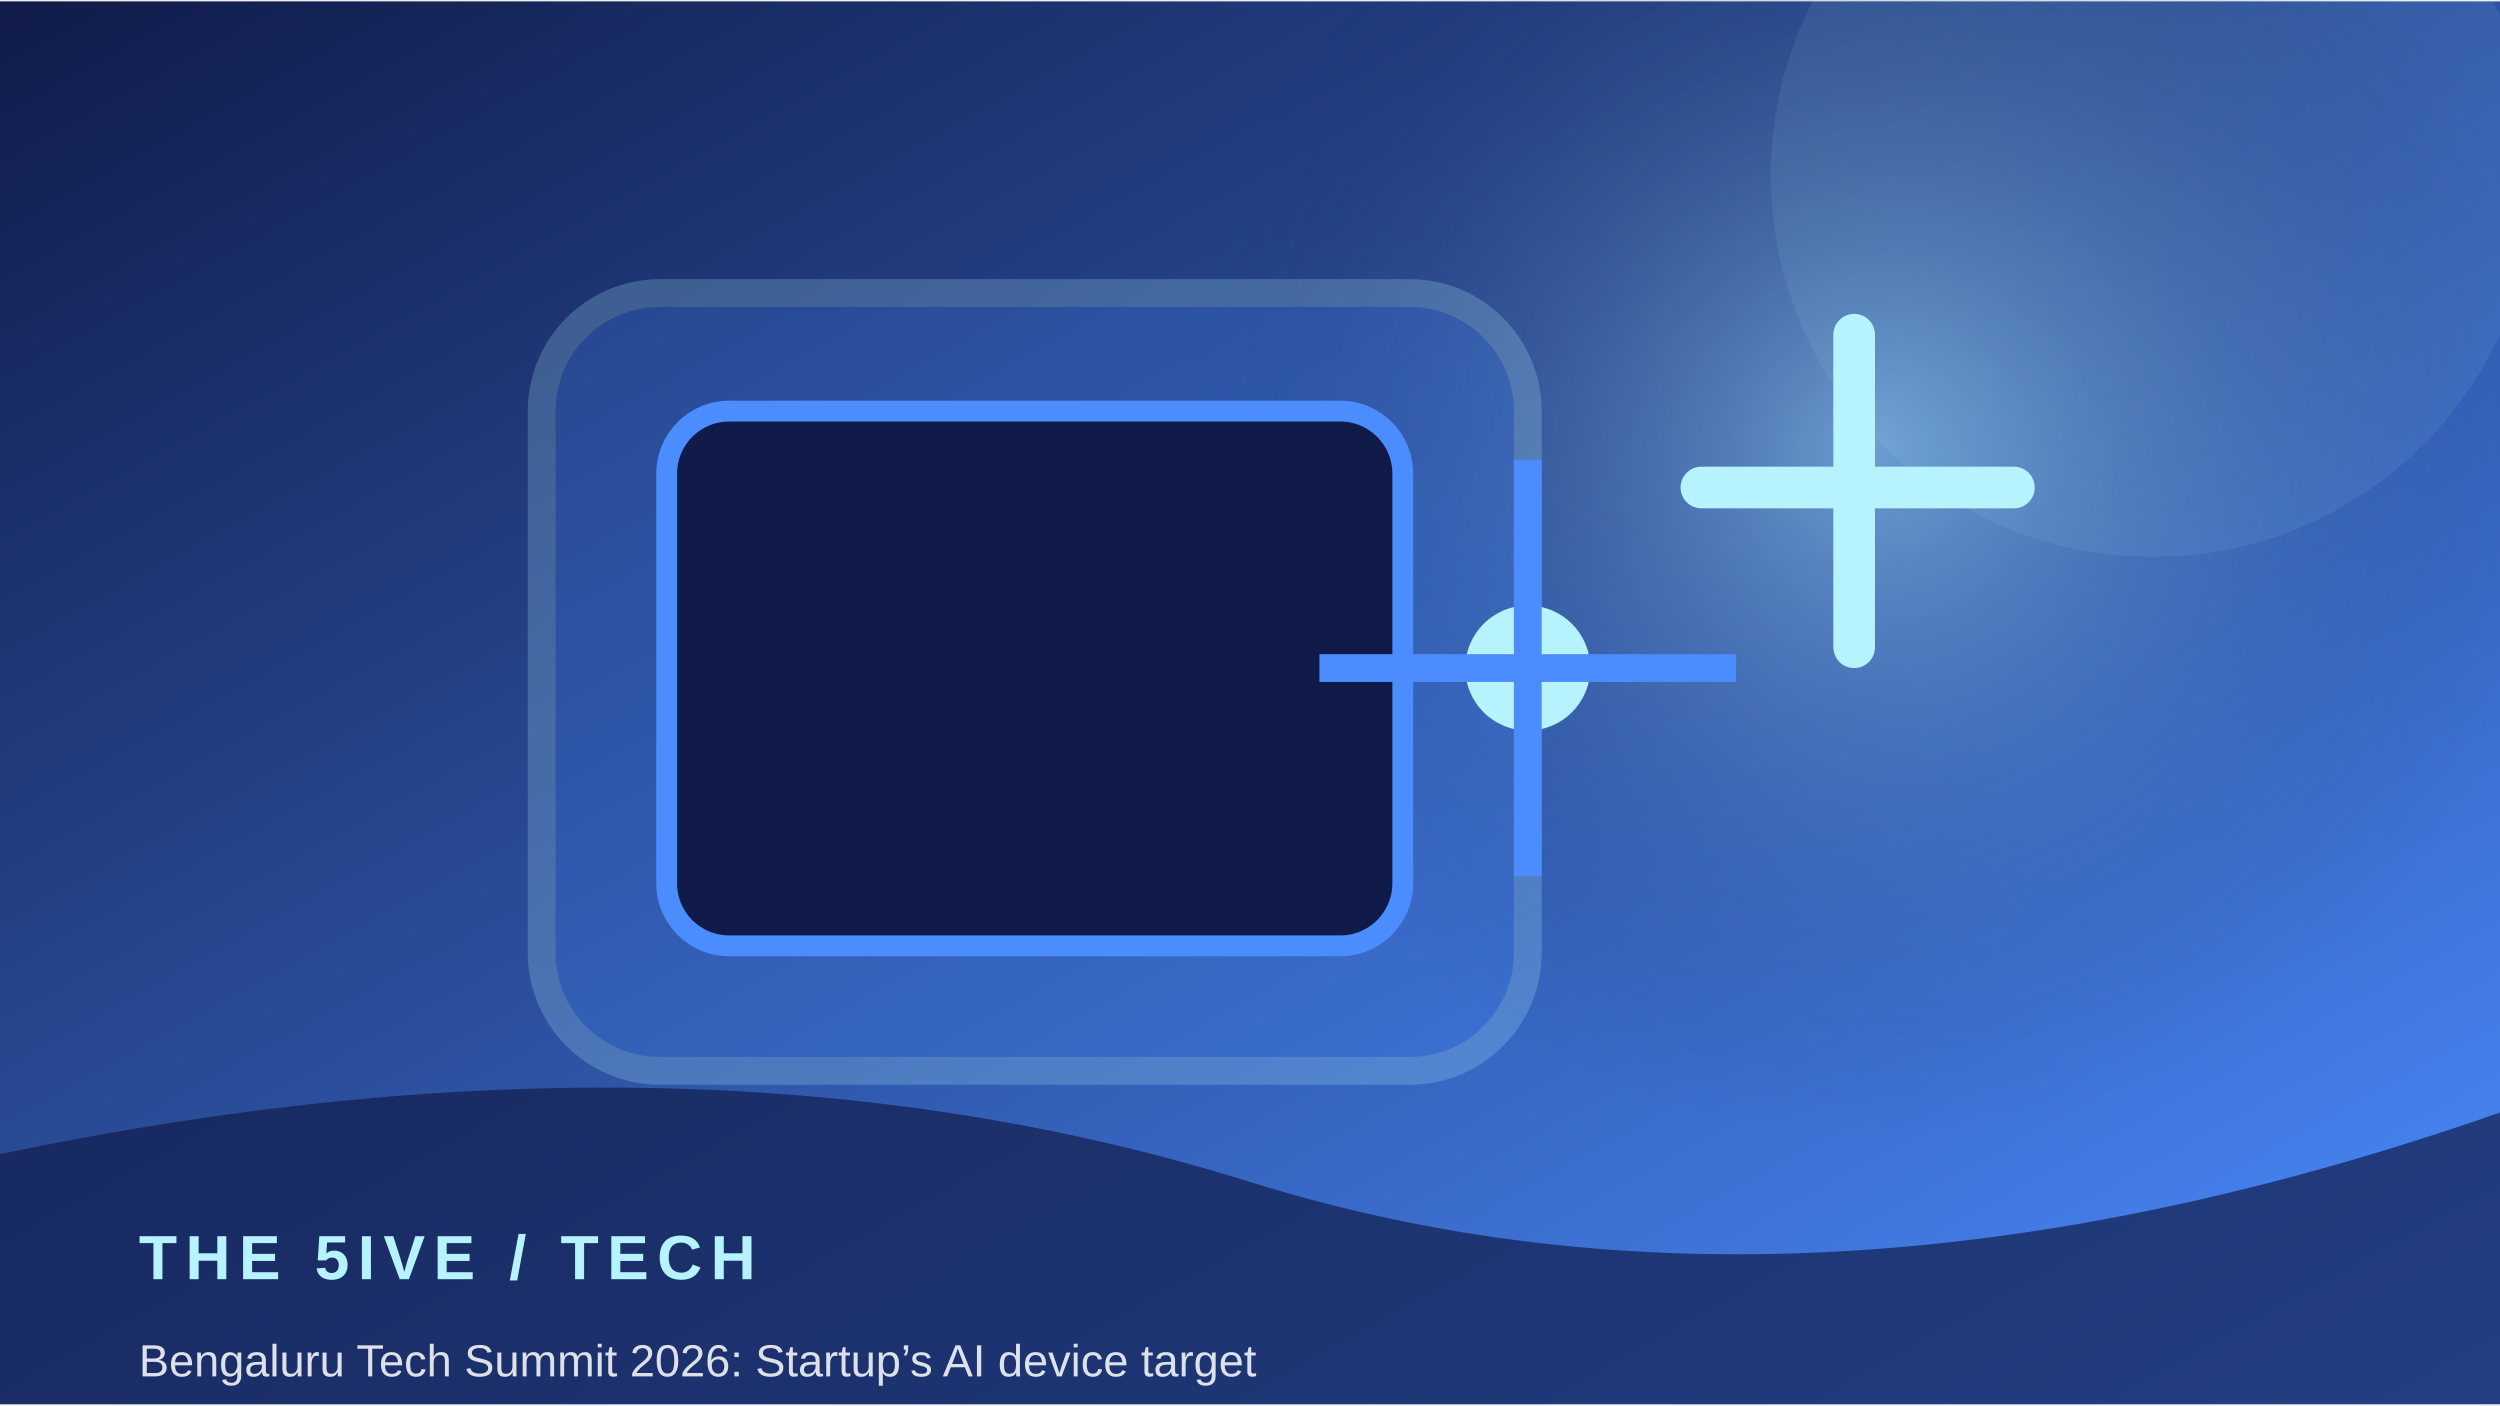
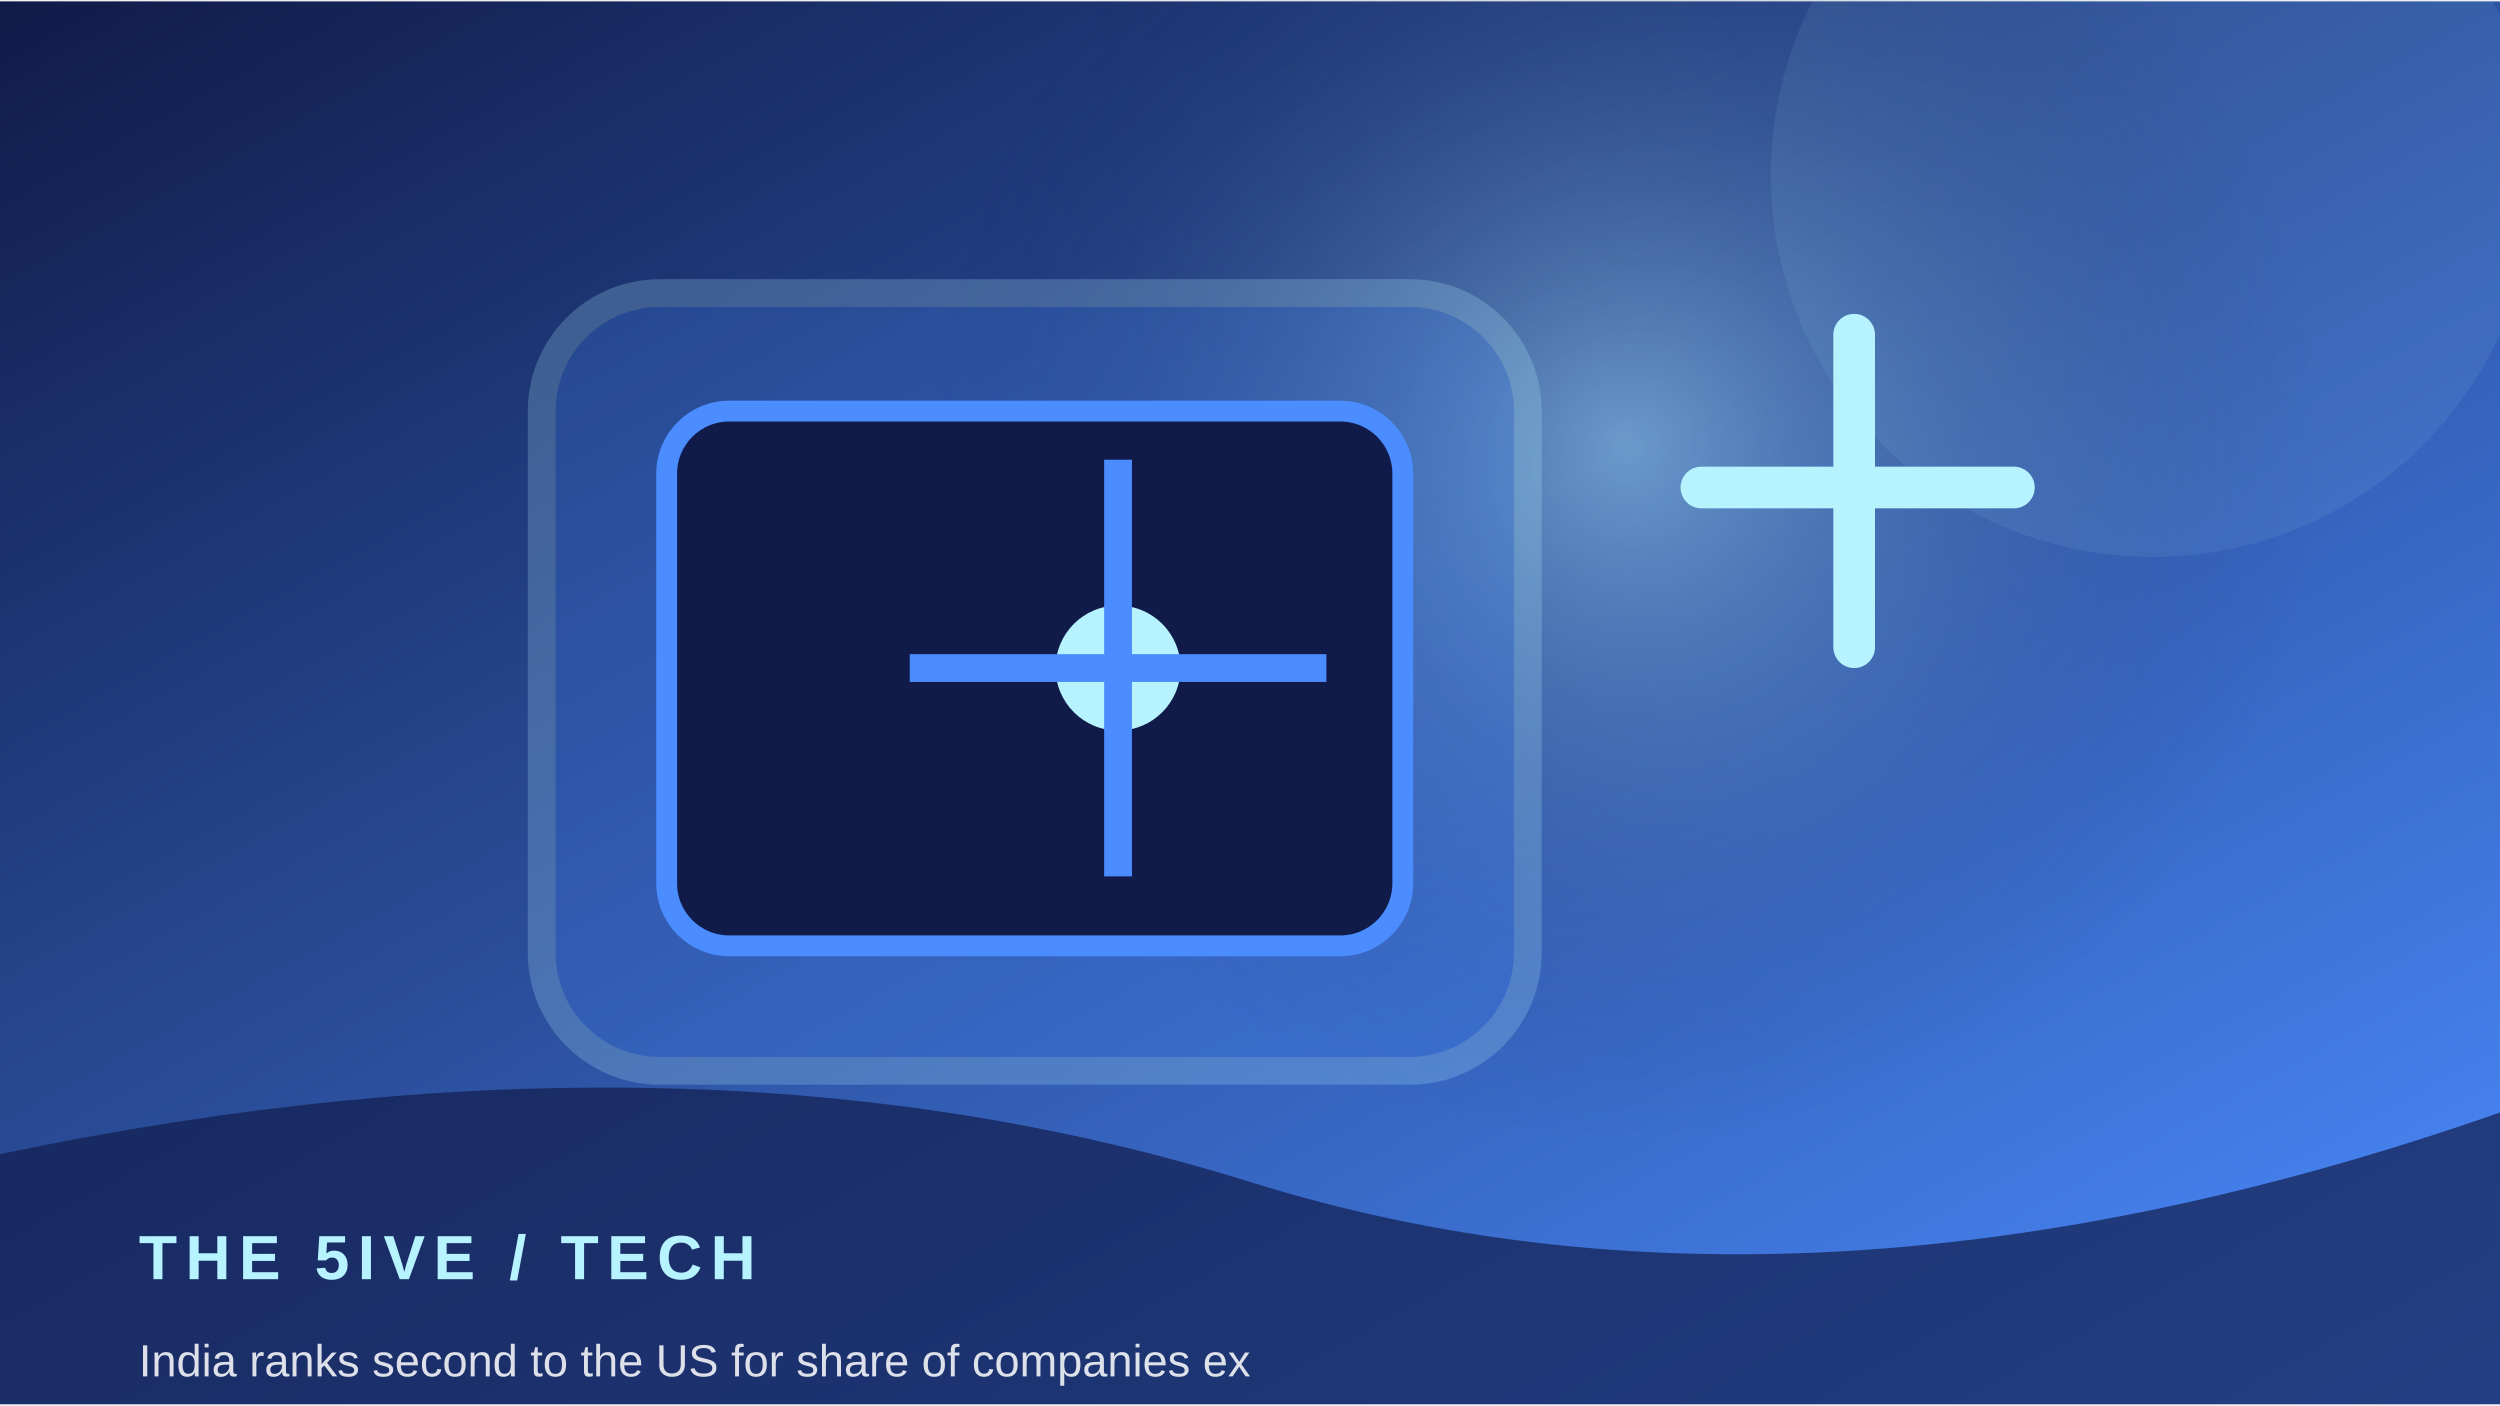
<svg xmlns="http://www.w3.org/2000/svg" width="900" height="506" viewBox="0 0 360 202">
  <defs>
    <linearGradient id="g" x1="0" y1="0" x2="1" y2="1">
      <stop stop-color="#101b49" />
      <stop offset="1" stop-color="#4b8cff" />
    </linearGradient>
    <radialGradient id="r">
      <stop stop-color="#b7f3ff" stop-opacity=".45" />
      <stop offset="1" stop-color="#101b49" stop-opacity="0" />
    </radialGradient>
  </defs>
  <rect width="360" height="202" fill="url(#g)" />
-   <circle cx="270" cy="64" r="100" fill="url(#r)" />
+   <circle cx="234" cy="64" r="100" fill="url(#r)" />
  <circle cx="310" cy="25" r="55" fill="#b7f3ff" opacity=".08" />
  <rect x="78" y="42" width="142" height="112" rx="17" fill="#4b8cff" opacity=".22" stroke="#b7f3ff" stroke-width="4" />
  <rect x="96" y="59" width="106" height="77" rx="9" fill="#101b49" stroke="#4b8cff" stroke-width="3" />
-   <circle cx="220" cy="96" r="9" fill="#b7f3ff" />
-   <path d="M220 66 V126 M190 96 H250" stroke="#4b8cff" stroke-width="4" />
+   <circle cx="161" cy="96" r="9" fill="#b7f3ff" />
+   <path d="M161 66 V126 M131 96 H191" stroke="#4b8cff" stroke-width="4" />
  <path d="M245 70 h45 M267 48 v45" stroke="#b7f3ff" stroke-width="6" stroke-linecap="round" />
  <path d="M0 166 Q100 145 180 170 T360 160 V202 H0Z" fill="#101b49" opacity=".68" />
  <text x="20" y="184" font-family="Arial,sans-serif" font-size="9" font-weight="700" letter-spacing="1.2" fill="#b7f3ff">THE 5IVE  /  TECH</text>
-   <text x="20" y="198" font-family="Arial,sans-serif" font-size="6.5" fill="#ffffff" opacity=".85">Bengaluru Tech Summit 2026: Startup’s AI device target</text>
+   <text x="20" y="198" font-family="Arial,sans-serif" font-size="6.5" fill="#ffffff" opacity=".85">India ranks second to the US for share of companies ex</text>
</svg>
